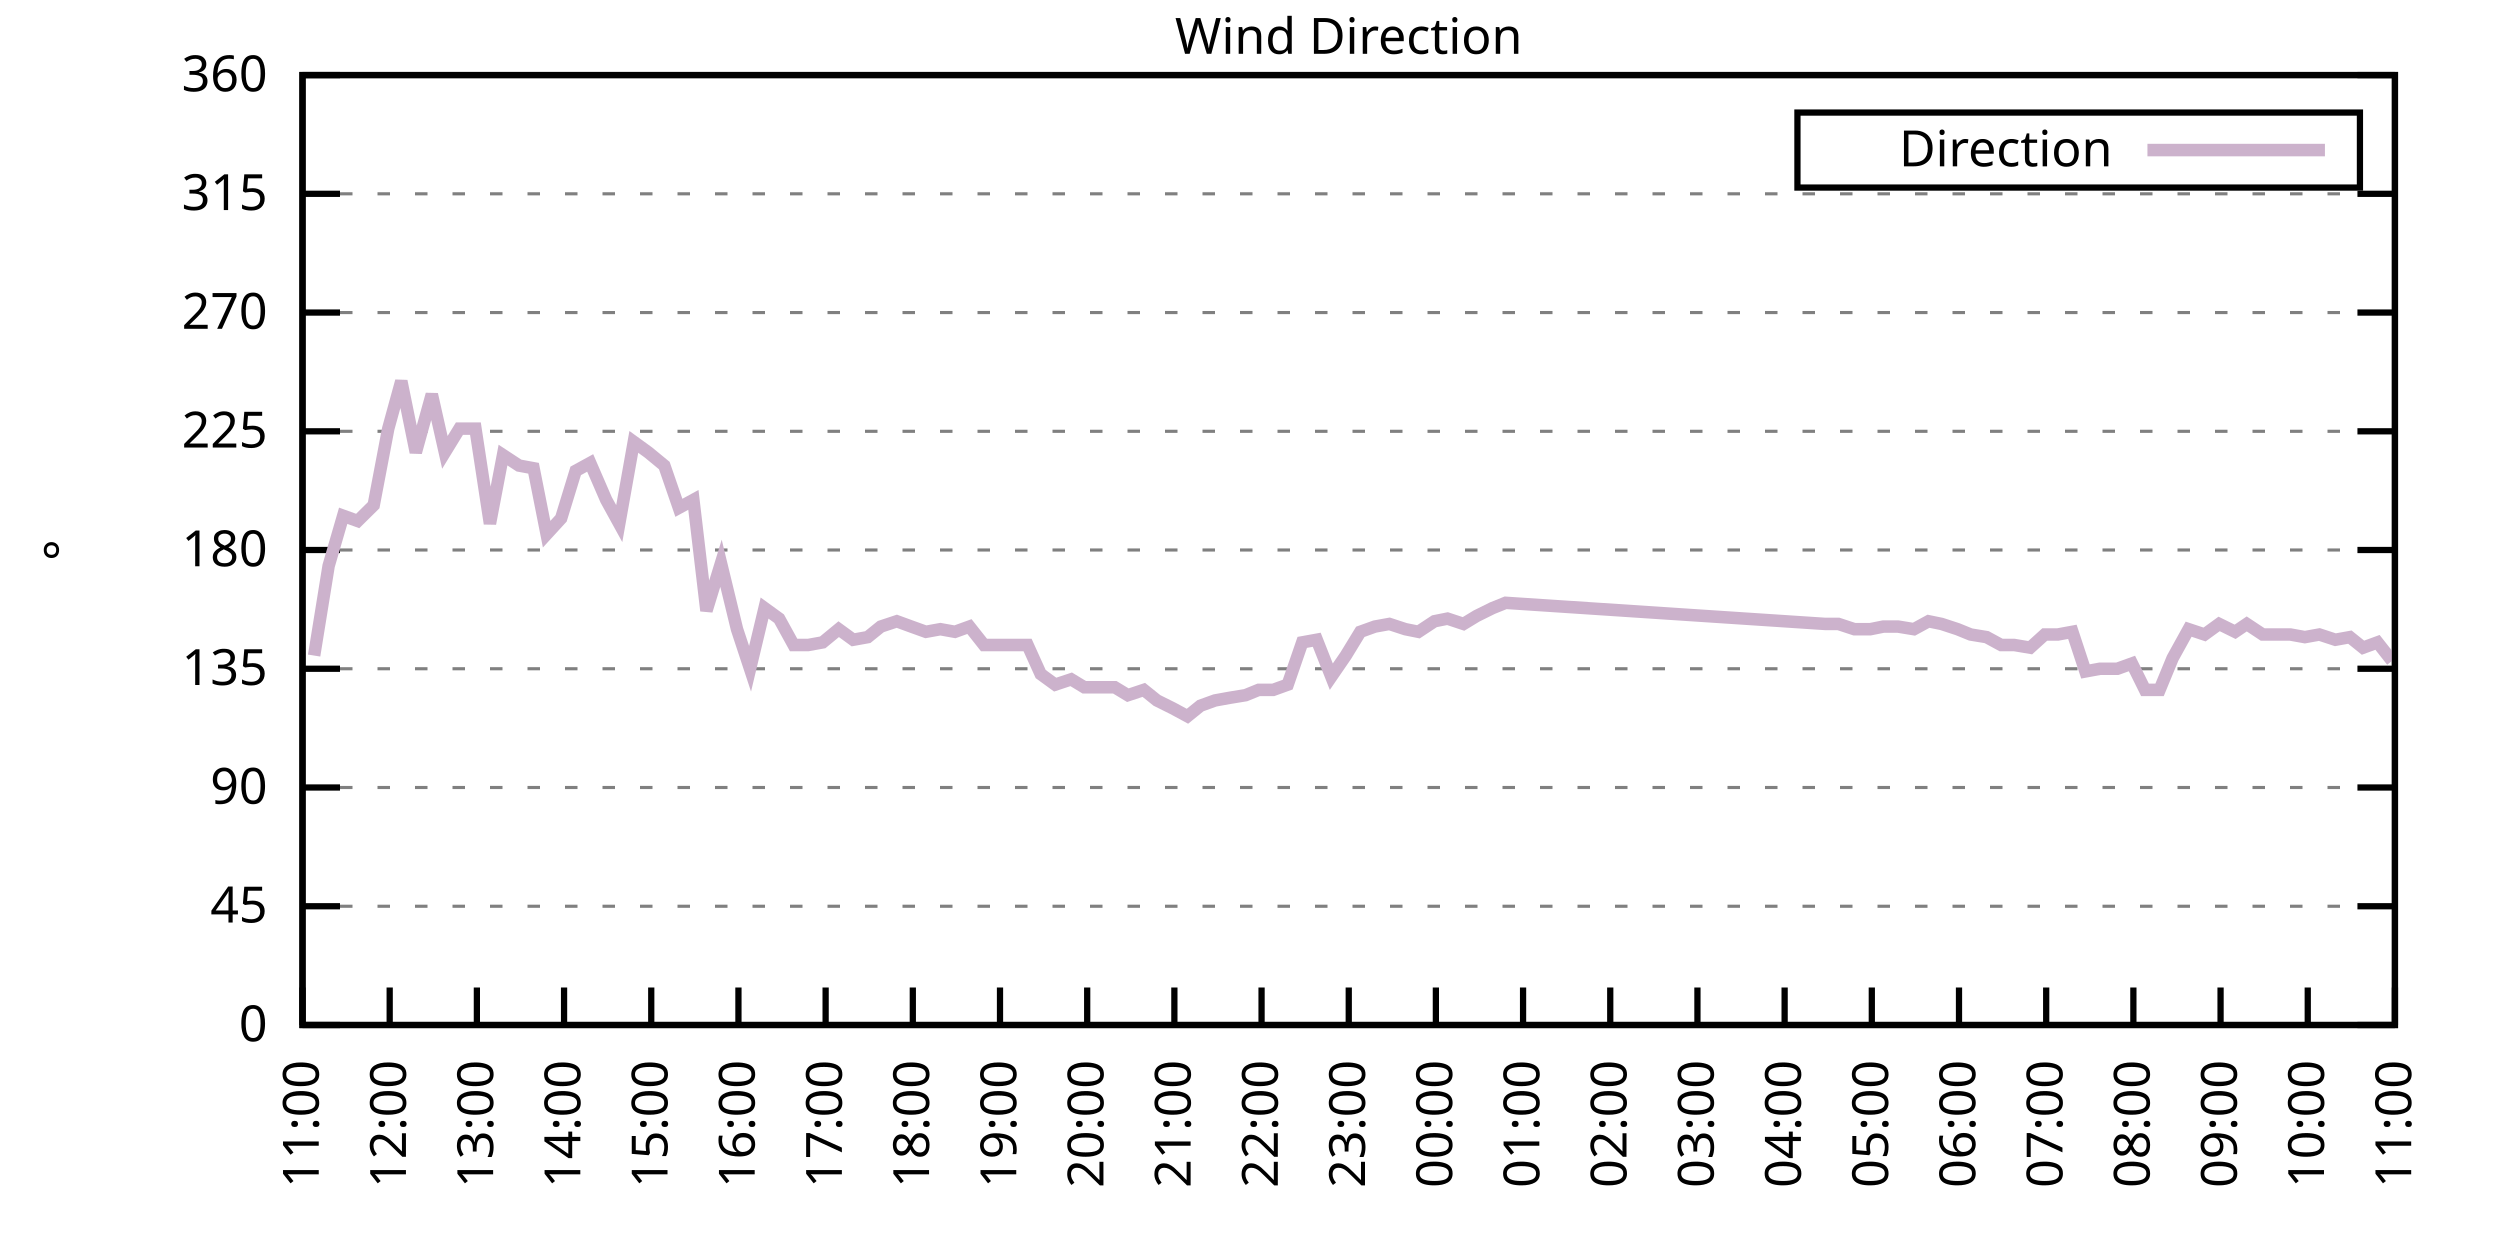
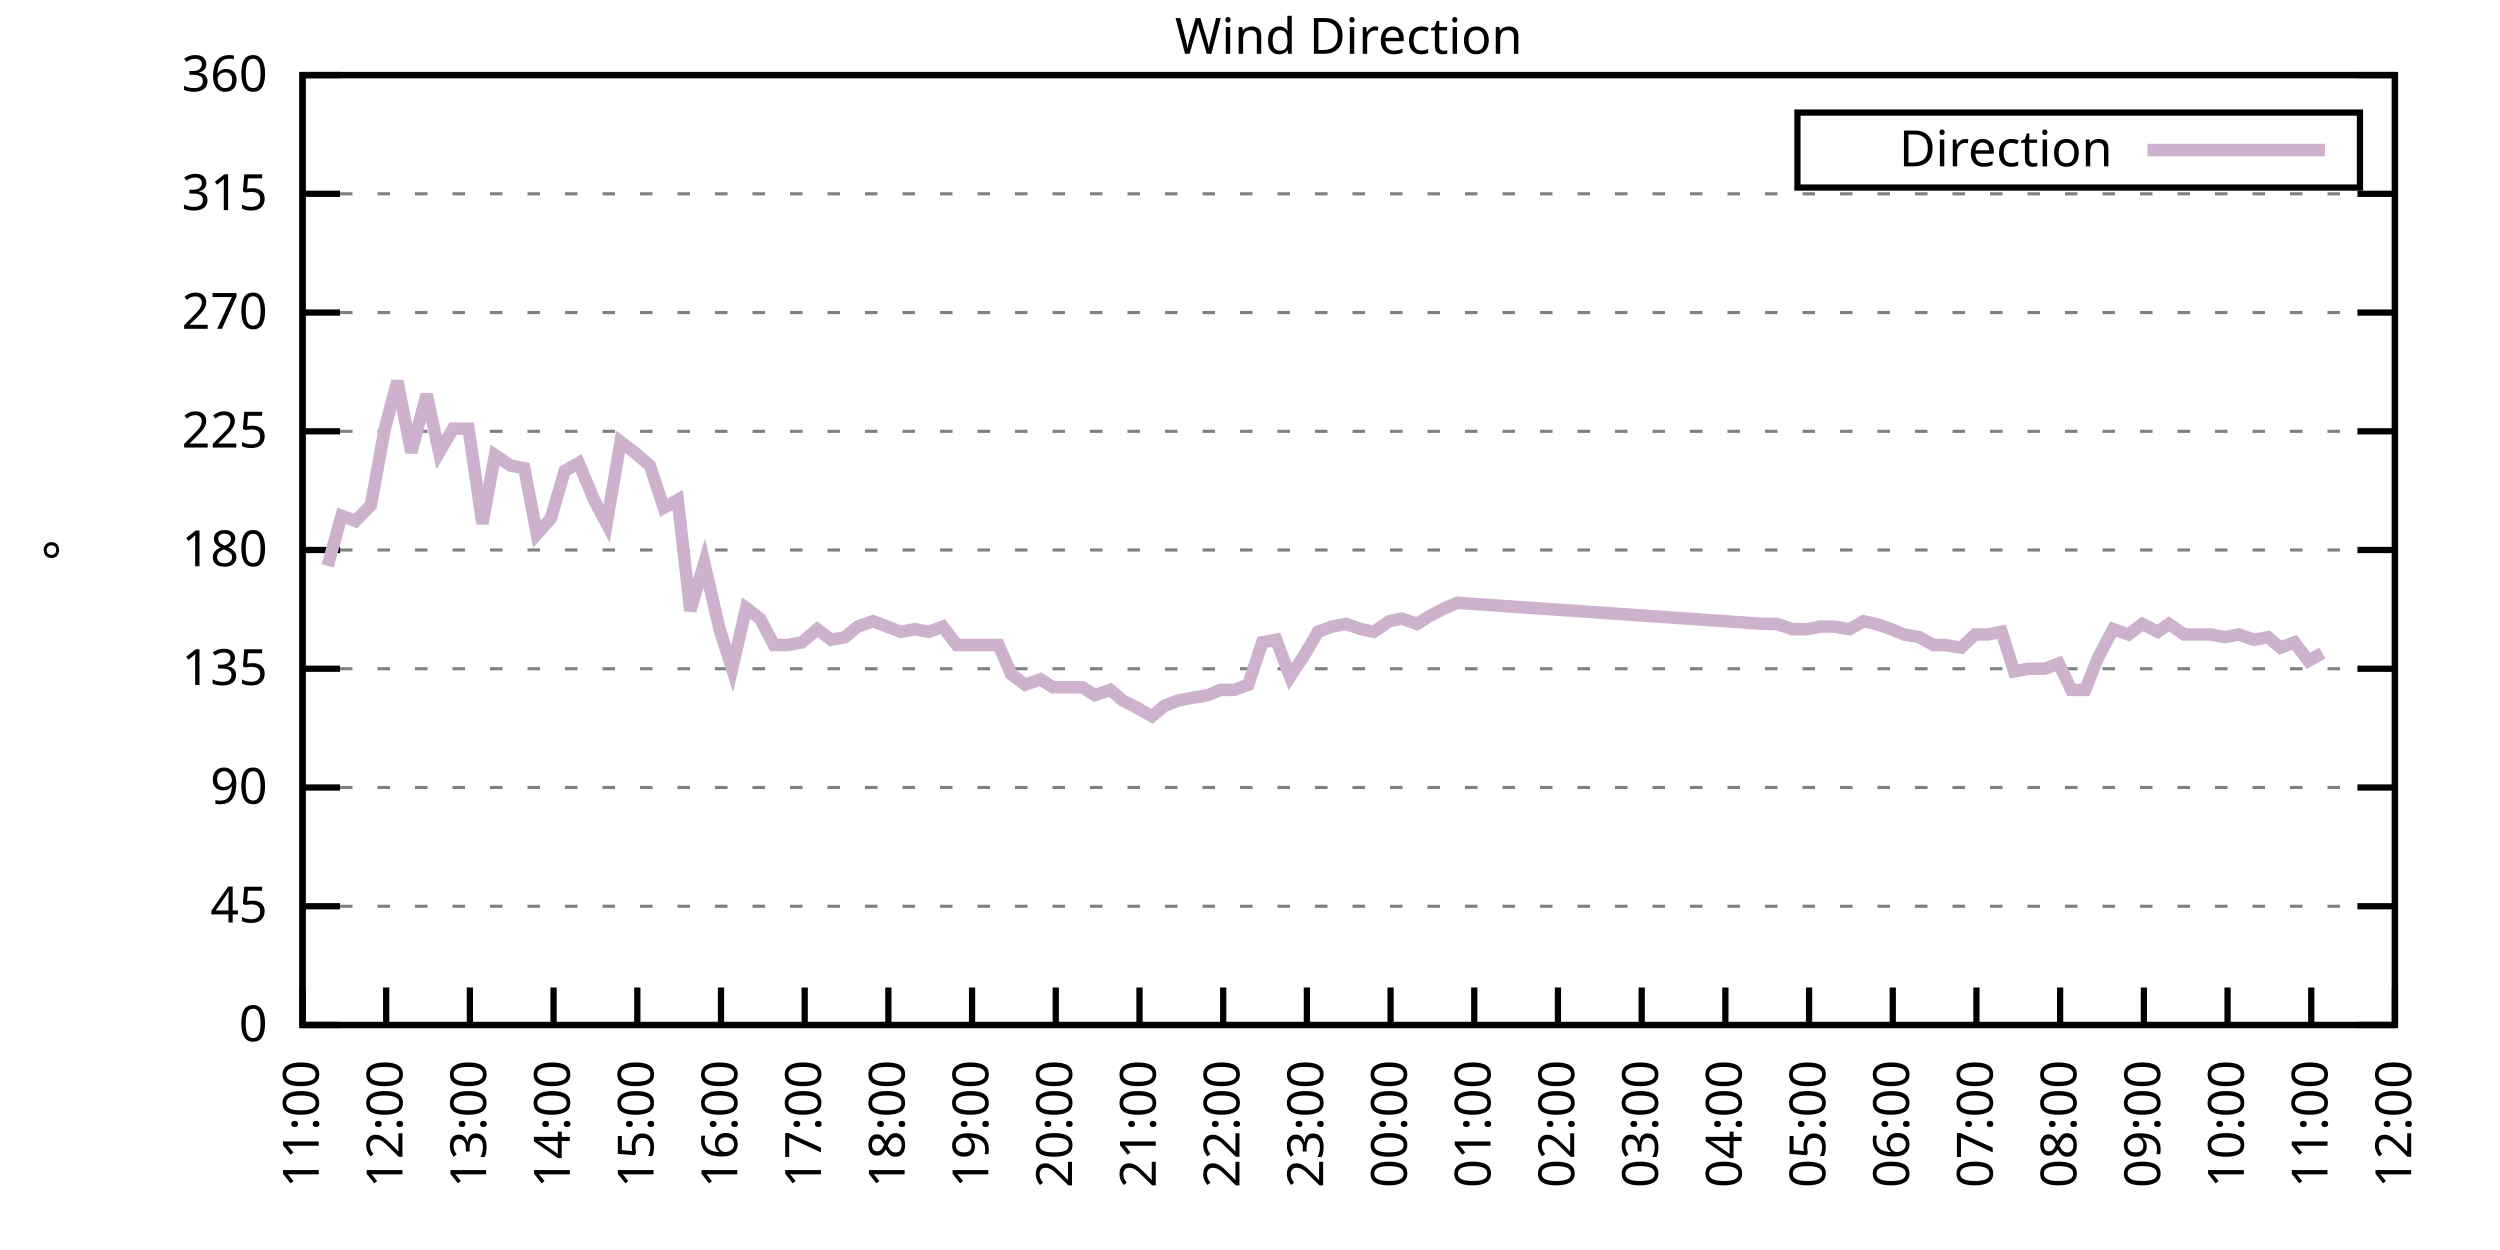
<svg xmlns="http://www.w3.org/2000/svg" xmlns:xlink="http://www.w3.org/1999/xlink" width="400" height="200" viewBox="0 0 400 200">
  <g id="gnuplot_canvas">
    <rect x="0" y="0" width="400" height="200" fill="none" />
    <defs>
      <circle id="gpDot" r="0.5" stroke-width="0.5" stroke="currentColor" />
      <path id="gpPt0" stroke-width="0.333" stroke="currentColor" d="M-1,0 h2 M0,-1 v2" />
      <path id="gpPt1" stroke-width="0.333" stroke="currentColor" d="M-1,-1 L1,1 M1,-1 L-1,1" />
      <path id="gpPt2" stroke-width="0.333" stroke="currentColor" d="M-1,0 L1,0 M0,-1 L0,1 M-1,-1 L1,1 M-1,1 L1,-1" />
      <rect id="gpPt3" stroke-width="0.333" stroke="currentColor" x="-1" y="-1" width="2" height="2" />
      <rect id="gpPt4" stroke-width="0.333" stroke="currentColor" fill="currentColor" x="-1" y="-1" width="2" height="2" />
      <circle id="gpPt5" stroke-width="0.333" stroke="currentColor" cx="0" cy="0" r="1" />
      <use xlink:href="#gpPt5" id="gpPt6" fill="currentColor" stroke="none" />
      <path id="gpPt7" stroke-width="0.333" stroke="currentColor" d="M0,-1.33 L-1.33,0.67 L1.33,0.67 z" />
      <use xlink:href="#gpPt7" id="gpPt8" fill="currentColor" stroke="none" />
      <use xlink:href="#gpPt7" id="gpPt9" stroke="currentColor" transform="rotate(180)" />
      <use xlink:href="#gpPt9" id="gpPt10" fill="currentColor" stroke="none" />
      <use xlink:href="#gpPt3" id="gpPt11" stroke="currentColor" transform="rotate(45)" />
      <use xlink:href="#gpPt11" id="gpPt12" fill="currentColor" stroke="none" />
      <path id="gpPt13" stroke-width="0.333" stroke="currentColor" d="M0,1.330 L1.265,0.411 L0.782,-1.067 L-0.782,-1.076 L-1.265,0.411 z" />
      <use xlink:href="#gpPt13" id="gpPt14" fill="currentColor" stroke="none" />
      <filter id="textbox" filterUnits="objectBoundingBox" x="0" y="0" height="1" width="1">
        <feFlood flood-color="white" flood-opacity="1" result="bgnd" />
        <feComposite in="SourceGraphic" in2="bgnd" operator="atop" />
      </filter>
      <filter id="greybox" filterUnits="objectBoundingBox" x="0" y="0" height="1" width="1">
        <feFlood flood-color="lightgrey" flood-opacity="1" result="grey" />
        <feComposite in="SourceGraphic" in2="grey" operator="atop" />
      </filter>
    </defs>
    <g fill="none" color="white" stroke="currentColor" stroke-width="1.00" stroke-linecap="butt" stroke-linejoin="miter">
</g>
    <g fill="none" color="black" stroke="currentColor" stroke-width="1.00" stroke-linecap="butt" stroke-linejoin="miter">
      <g stroke="none" shape-rendering="crispEdges">
        <polygon fill="rgb(255, 255, 255)" points="48.40,164.00 383.18,164.00 383.18,12.02 48.40,12.02 " />
      </g>
    </g>
    <g fill="none" color="black" stroke="currentColor" stroke-width="1.00" stroke-linecap="butt" stroke-linejoin="miter">
</g>
    <g fill="none" color="black" stroke="black" stroke-width="0.50" stroke-linecap="butt" stroke-linejoin="miter">
</g>
    <g fill="none" color="gray" stroke="currentColor" stroke-width="0.50" stroke-linecap="butt" stroke-linejoin="miter">
      <path stroke="gray" stroke-dasharray="2,4" class="gridline" d="M48.40,164.00 L383.19,164.00  " />
    </g>
    <g fill="none" color="gray" stroke="gray" stroke-width="1.00" stroke-linecap="butt" stroke-linejoin="miter">
</g>
    <g fill="none" color="black" stroke="currentColor" stroke-width="1.00" stroke-linecap="butt" stroke-linejoin="miter">
      <path stroke="black" d="M48.40,164.00 L54.40,164.00 M383.19,164.00 L377.19,164.00  " />
      <g transform="translate(42.80,166.60)" stroke="none" fill="black" font-family="Sans" font-size="8.00" text-anchor="end">
        <text>
          <tspan font-family="Sans"> 0</tspan>
        </text>
      </g>
    </g>
    <g fill="none" color="black" stroke="currentColor" stroke-width="1.00" stroke-linecap="butt" stroke-linejoin="miter">
</g>
    <g fill="none" color="black" stroke="black" stroke-width="0.50" stroke-linecap="butt" stroke-linejoin="miter">
</g>
    <g fill="none" color="gray" stroke="currentColor" stroke-width="0.50" stroke-linecap="butt" stroke-linejoin="miter">
      <path stroke="gray" stroke-dasharray="2,4" class="gridline" d="M48.40,145.00 L383.19,145.00  " />
    </g>
    <g fill="none" color="gray" stroke="gray" stroke-width="1.00" stroke-linecap="butt" stroke-linejoin="miter">
</g>
    <g fill="none" color="black" stroke="currentColor" stroke-width="1.00" stroke-linecap="butt" stroke-linejoin="miter">
      <path stroke="black" d="M48.40,145.00 L54.40,145.00 M383.19,145.00 L377.19,145.00  " />
      <g transform="translate(42.80,147.60)" stroke="none" fill="black" font-family="Sans" font-size="8.00" text-anchor="end">
        <text>
          <tspan font-family="Sans"> 45</tspan>
        </text>
      </g>
    </g>
    <g fill="none" color="black" stroke="currentColor" stroke-width="1.00" stroke-linecap="butt" stroke-linejoin="miter">
</g>
    <g fill="none" color="black" stroke="black" stroke-width="0.50" stroke-linecap="butt" stroke-linejoin="miter">
</g>
    <g fill="none" color="gray" stroke="currentColor" stroke-width="0.50" stroke-linecap="butt" stroke-linejoin="miter">
      <path stroke="gray" stroke-dasharray="2,4" class="gridline" d="M48.40,126.00 L383.19,126.00  " />
    </g>
    <g fill="none" color="gray" stroke="gray" stroke-width="1.00" stroke-linecap="butt" stroke-linejoin="miter">
</g>
    <g fill="none" color="black" stroke="currentColor" stroke-width="1.00" stroke-linecap="butt" stroke-linejoin="miter">
      <path stroke="black" d="M48.40,126.00 L54.40,126.00 M383.19,126.00 L377.19,126.00  " />
      <g transform="translate(42.80,128.60)" stroke="none" fill="black" font-family="Sans" font-size="8.00" text-anchor="end">
        <text>
          <tspan font-family="Sans"> 90</tspan>
        </text>
      </g>
    </g>
    <g fill="none" color="black" stroke="currentColor" stroke-width="1.00" stroke-linecap="butt" stroke-linejoin="miter">
</g>
    <g fill="none" color="black" stroke="black" stroke-width="0.50" stroke-linecap="butt" stroke-linejoin="miter">
</g>
    <g fill="none" color="gray" stroke="currentColor" stroke-width="0.50" stroke-linecap="butt" stroke-linejoin="miter">
      <path stroke="gray" stroke-dasharray="2,4" class="gridline" d="M48.40,107.00 L383.19,107.00  " />
    </g>
    <g fill="none" color="gray" stroke="gray" stroke-width="1.00" stroke-linecap="butt" stroke-linejoin="miter">
</g>
    <g fill="none" color="black" stroke="currentColor" stroke-width="1.00" stroke-linecap="butt" stroke-linejoin="miter">
      <path stroke="black" d="M48.40,107.00 L54.40,107.00 M383.19,107.00 L377.19,107.00  " />
      <g transform="translate(42.80,109.60)" stroke="none" fill="black" font-family="Sans" font-size="8.00" text-anchor="end">
        <text>
          <tspan font-family="Sans"> 135</tspan>
        </text>
      </g>
    </g>
    <g fill="none" color="black" stroke="currentColor" stroke-width="1.00" stroke-linecap="butt" stroke-linejoin="miter">
</g>
    <g fill="none" color="black" stroke="black" stroke-width="0.50" stroke-linecap="butt" stroke-linejoin="miter">
</g>
    <g fill="none" color="gray" stroke="currentColor" stroke-width="0.50" stroke-linecap="butt" stroke-linejoin="miter">
      <path stroke="gray" stroke-dasharray="2,4" class="gridline" d="M48.40,88.00 L383.19,88.00  " />
    </g>
    <g fill="none" color="gray" stroke="gray" stroke-width="1.00" stroke-linecap="butt" stroke-linejoin="miter">
</g>
    <g fill="none" color="black" stroke="currentColor" stroke-width="1.00" stroke-linecap="butt" stroke-linejoin="miter">
      <path stroke="black" d="M48.40,88.00 L54.40,88.00 M383.19,88.00 L377.19,88.00  " />
      <g transform="translate(42.80,90.60)" stroke="none" fill="black" font-family="Sans" font-size="8.00" text-anchor="end">
        <text>
          <tspan font-family="Sans"> 180</tspan>
        </text>
      </g>
    </g>
    <g fill="none" color="black" stroke="currentColor" stroke-width="1.00" stroke-linecap="butt" stroke-linejoin="miter">
</g>
    <g fill="none" color="black" stroke="black" stroke-width="0.50" stroke-linecap="butt" stroke-linejoin="miter">
</g>
    <g fill="none" color="gray" stroke="currentColor" stroke-width="0.50" stroke-linecap="butt" stroke-linejoin="miter">
      <path stroke="gray" stroke-dasharray="2,4" class="gridline" d="M48.40,69.01 L383.19,69.01  " />
    </g>
    <g fill="none" color="gray" stroke="gray" stroke-width="1.00" stroke-linecap="butt" stroke-linejoin="miter">
</g>
    <g fill="none" color="black" stroke="currentColor" stroke-width="1.00" stroke-linecap="butt" stroke-linejoin="miter">
      <path stroke="black" d="M48.40,69.01 L54.40,69.01 M383.19,69.01 L377.19,69.01  " />
      <g transform="translate(42.80,71.61)" stroke="none" fill="black" font-family="Sans" font-size="8.00" text-anchor="end">
        <text>
          <tspan font-family="Sans"> 225</tspan>
        </text>
      </g>
    </g>
    <g fill="none" color="black" stroke="currentColor" stroke-width="1.00" stroke-linecap="butt" stroke-linejoin="miter">
</g>
    <g fill="none" color="black" stroke="black" stroke-width="0.50" stroke-linecap="butt" stroke-linejoin="miter">
</g>
    <g fill="none" color="gray" stroke="currentColor" stroke-width="0.50" stroke-linecap="butt" stroke-linejoin="miter">
      <path stroke="gray" stroke-dasharray="2,4" class="gridline" d="M48.40,50.01 L383.19,50.01  " />
    </g>
    <g fill="none" color="gray" stroke="gray" stroke-width="1.00" stroke-linecap="butt" stroke-linejoin="miter">
</g>
    <g fill="none" color="black" stroke="currentColor" stroke-width="1.00" stroke-linecap="butt" stroke-linejoin="miter">
      <path stroke="black" d="M48.40,50.01 L54.40,50.01 M383.19,50.01 L377.19,50.01  " />
      <g transform="translate(42.80,52.61)" stroke="none" fill="black" font-family="Sans" font-size="8.00" text-anchor="end">
        <text>
          <tspan font-family="Sans"> 270</tspan>
        </text>
      </g>
    </g>
    <g fill="none" color="black" stroke="currentColor" stroke-width="1.00" stroke-linecap="butt" stroke-linejoin="miter">
</g>
    <g fill="none" color="black" stroke="black" stroke-width="0.50" stroke-linecap="butt" stroke-linejoin="miter">
</g>
    <g fill="none" color="gray" stroke="currentColor" stroke-width="0.50" stroke-linecap="butt" stroke-linejoin="miter">
      <path stroke="gray" stroke-dasharray="2,4" class="gridline" d="M48.40,31.01 L383.19,31.01  " />
    </g>
    <g fill="none" color="gray" stroke="gray" stroke-width="1.00" stroke-linecap="butt" stroke-linejoin="miter">
</g>
    <g fill="none" color="black" stroke="currentColor" stroke-width="1.00" stroke-linecap="butt" stroke-linejoin="miter">
      <path stroke="black" d="M48.40,31.01 L54.40,31.01 M383.19,31.01 L377.19,31.01  " />
      <g transform="translate(42.80,33.61)" stroke="none" fill="black" font-family="Sans" font-size="8.00" text-anchor="end">
        <text>
          <tspan font-family="Sans"> 315</tspan>
        </text>
      </g>
    </g>
    <g fill="none" color="black" stroke="currentColor" stroke-width="1.00" stroke-linecap="butt" stroke-linejoin="miter">
</g>
    <g fill="none" color="black" stroke="black" stroke-width="0.50" stroke-linecap="butt" stroke-linejoin="miter">
</g>
    <g fill="none" color="gray" stroke="currentColor" stroke-width="0.50" stroke-linecap="butt" stroke-linejoin="miter">
      <path stroke="gray" stroke-dasharray="2,4" class="gridline" d="M48.40,12.01 L383.19,12.01  " />
    </g>
    <g fill="none" color="gray" stroke="gray" stroke-width="1.00" stroke-linecap="butt" stroke-linejoin="miter">
</g>
    <g fill="none" color="black" stroke="currentColor" stroke-width="1.00" stroke-linecap="butt" stroke-linejoin="miter">
      <path stroke="black" d="M48.40,12.01 L54.40,12.01 M383.19,12.01 L377.19,12.01  " />
      <g transform="translate(42.80,14.61)" stroke="none" fill="black" font-family="Sans" font-size="8.00" text-anchor="end">
        <text>
          <tspan font-family="Sans"> 360</tspan>
        </text>
      </g>
    </g>
    <g fill="none" color="black" stroke="currentColor" stroke-width="1.00" stroke-linecap="butt" stroke-linejoin="miter">
      <path stroke="black" d="M48.40,164.00 L48.40,158.00  " />
      <g transform="translate(51.00,169.60) rotate(270.00)" stroke="none" fill="black" font-family="Sans" font-size="8.00" text-anchor="end">
        <text>
          <tspan font-family="Sans">11:00</tspan>
        </text>
      </g>
    </g>
    <g fill="none" color="black" stroke="currentColor" stroke-width="1.00" stroke-linecap="butt" stroke-linejoin="miter">
-       <path stroke="black" d="M62.35,164.00 L62.35,158.00  " />
-       <g transform="translate(64.95,169.60) rotate(270.00)" stroke="none" fill="black" font-family="Sans" font-size="8.00" text-anchor="end">
+       <path stroke="black" d="M61.79,164.00 L61.79,158.00  " />
+       <g transform="translate(64.39,169.60) rotate(270.00)" stroke="none" fill="black" font-family="Sans" font-size="8.00" text-anchor="end">
        <text>
          <tspan font-family="Sans">12:00</tspan>
        </text>
      </g>
    </g>
    <g fill="none" color="black" stroke="currentColor" stroke-width="1.00" stroke-linecap="butt" stroke-linejoin="miter">
-       <path stroke="black" d="M76.30,164.00 L76.30,158.00  " />
-       <g transform="translate(78.90,169.60) rotate(270.00)" stroke="none" fill="black" font-family="Sans" font-size="8.00" text-anchor="end">
+       <path stroke="black" d="M75.18,164.00 L75.18,158.00  " />
+       <g transform="translate(77.78,169.60) rotate(270.00)" stroke="none" fill="black" font-family="Sans" font-size="8.00" text-anchor="end">
        <text>
          <tspan font-family="Sans">13:00</tspan>
        </text>
      </g>
    </g>
    <g fill="none" color="black" stroke="currentColor" stroke-width="1.00" stroke-linecap="butt" stroke-linejoin="miter">
-       <path stroke="black" d="M90.25,164.00 L90.25,158.00  " />
-       <g transform="translate(92.85,169.60) rotate(270.00)" stroke="none" fill="black" font-family="Sans" font-size="8.00" text-anchor="end">
+       <path stroke="black" d="M88.57,164.00 L88.57,158.00  " />
+       <g transform="translate(91.17,169.60) rotate(270.00)" stroke="none" fill="black" font-family="Sans" font-size="8.00" text-anchor="end">
        <text>
          <tspan font-family="Sans">14:00</tspan>
        </text>
      </g>
    </g>
    <g fill="none" color="black" stroke="currentColor" stroke-width="1.00" stroke-linecap="butt" stroke-linejoin="miter">
-       <path stroke="black" d="M104.20,164.00 L104.20,158.00  " />
-       <g transform="translate(106.80,169.60) rotate(270.00)" stroke="none" fill="black" font-family="Sans" font-size="8.00" text-anchor="end">
+       <path stroke="black" d="M101.97,164.00 L101.97,158.00  " />
+       <g transform="translate(104.57,169.60) rotate(270.00)" stroke="none" fill="black" font-family="Sans" font-size="8.00" text-anchor="end">
        <text>
          <tspan font-family="Sans">15:00</tspan>
        </text>
      </g>
    </g>
    <g fill="none" color="black" stroke="currentColor" stroke-width="1.00" stroke-linecap="butt" stroke-linejoin="miter">
-       <path stroke="black" d="M118.15,164.00 L118.15,158.00  " />
-       <g transform="translate(120.75,169.60) rotate(270.00)" stroke="none" fill="black" font-family="Sans" font-size="8.00" text-anchor="end">
+       <path stroke="black" d="M115.36,164.00 L115.36,158.00  " />
+       <g transform="translate(117.96,169.60) rotate(270.00)" stroke="none" fill="black" font-family="Sans" font-size="8.00" text-anchor="end">
        <text>
          <tspan font-family="Sans">16:00</tspan>
        </text>
      </g>
    </g>
    <g fill="none" color="black" stroke="currentColor" stroke-width="1.00" stroke-linecap="butt" stroke-linejoin="miter">
-       <path stroke="black" d="M132.10,164.00 L132.10,158.00  " />
-       <g transform="translate(134.70,169.60) rotate(270.00)" stroke="none" fill="black" font-family="Sans" font-size="8.00" text-anchor="end">
+       <path stroke="black" d="M128.75,164.00 L128.75,158.00  " />
+       <g transform="translate(131.35,169.60) rotate(270.00)" stroke="none" fill="black" font-family="Sans" font-size="8.00" text-anchor="end">
        <text>
          <tspan font-family="Sans">17:00</tspan>
        </text>
      </g>
    </g>
    <g fill="none" color="black" stroke="currentColor" stroke-width="1.00" stroke-linecap="butt" stroke-linejoin="miter">
-       <path stroke="black" d="M146.05,164.00 L146.05,158.00  " />
-       <g transform="translate(148.65,169.60) rotate(270.00)" stroke="none" fill="black" font-family="Sans" font-size="8.00" text-anchor="end">
+       <path stroke="black" d="M142.14,164.00 L142.14,158.00  " />
+       <g transform="translate(144.74,169.60) rotate(270.00)" stroke="none" fill="black" font-family="Sans" font-size="8.00" text-anchor="end">
        <text>
          <tspan font-family="Sans">18:00</tspan>
        </text>
      </g>
    </g>
    <g fill="none" color="black" stroke="currentColor" stroke-width="1.00" stroke-linecap="butt" stroke-linejoin="miter">
-       <path stroke="black" d="M160.00,164.00 L160.00,158.00  " />
-       <g transform="translate(162.60,169.60) rotate(270.00)" stroke="none" fill="black" font-family="Sans" font-size="8.00" text-anchor="end">
+       <path stroke="black" d="M155.53,164.00 L155.53,158.00  " />
+       <g transform="translate(158.13,169.60) rotate(270.00)" stroke="none" fill="black" font-family="Sans" font-size="8.00" text-anchor="end">
        <text>
          <tspan font-family="Sans">19:00</tspan>
        </text>
      </g>
    </g>
    <g fill="none" color="black" stroke="currentColor" stroke-width="1.00" stroke-linecap="butt" stroke-linejoin="miter">
-       <path stroke="black" d="M173.95,164.00 L173.95,158.00  " />
-       <g transform="translate(176.55,169.60) rotate(270.00)" stroke="none" fill="black" font-family="Sans" font-size="8.00" text-anchor="end">
+       <path stroke="black" d="M168.92,164.00 L168.92,158.00  " />
+       <g transform="translate(171.52,169.60) rotate(270.00)" stroke="none" fill="black" font-family="Sans" font-size="8.00" text-anchor="end">
        <text>
          <tspan font-family="Sans">20:00</tspan>
        </text>
      </g>
    </g>
    <g fill="none" color="black" stroke="currentColor" stroke-width="1.00" stroke-linecap="butt" stroke-linejoin="miter">
-       <path stroke="black" d="M187.90,164.00 L187.90,158.00  " />
-       <g transform="translate(190.50,169.60) rotate(270.00)" stroke="none" fill="black" font-family="Sans" font-size="8.00" text-anchor="end">
+       <path stroke="black" d="M182.32,164.00 L182.32,158.00  " />
+       <g transform="translate(184.92,169.60) rotate(270.00)" stroke="none" fill="black" font-family="Sans" font-size="8.00" text-anchor="end">
        <text>
          <tspan font-family="Sans">21:00</tspan>
        </text>
      </g>
    </g>
    <g fill="none" color="black" stroke="currentColor" stroke-width="1.00" stroke-linecap="butt" stroke-linejoin="miter">
-       <path stroke="black" d="M201.85,164.00 L201.85,158.00  " />
-       <g transform="translate(204.45,169.60) rotate(270.00)" stroke="none" fill="black" font-family="Sans" font-size="8.00" text-anchor="end">
+       <path stroke="black" d="M195.71,164.00 L195.71,158.00  " />
+       <g transform="translate(198.31,169.60) rotate(270.00)" stroke="none" fill="black" font-family="Sans" font-size="8.00" text-anchor="end">
        <text>
          <tspan font-family="Sans">22:00</tspan>
        </text>
      </g>
    </g>
    <g fill="none" color="black" stroke="currentColor" stroke-width="1.00" stroke-linecap="butt" stroke-linejoin="miter">
-       <path stroke="black" d="M215.80,164.00 L215.80,158.00  " />
-       <g transform="translate(218.40,169.60) rotate(270.00)" stroke="none" fill="black" font-family="Sans" font-size="8.00" text-anchor="end">
+       <path stroke="black" d="M209.10,164.00 L209.10,158.00  " />
+       <g transform="translate(211.70,169.60) rotate(270.00)" stroke="none" fill="black" font-family="Sans" font-size="8.00" text-anchor="end">
        <text>
          <tspan font-family="Sans">23:00</tspan>
        </text>
      </g>
    </g>
    <g fill="none" color="black" stroke="currentColor" stroke-width="1.00" stroke-linecap="butt" stroke-linejoin="miter">
-       <path stroke="black" d="M229.74,164.00 L229.74,158.00  " />
-       <g transform="translate(232.34,169.60) rotate(270.00)" stroke="none" fill="black" font-family="Sans" font-size="8.00" text-anchor="end">
+       <path stroke="black" d="M222.49,164.00 L222.49,158.00  " />
+       <g transform="translate(225.09,169.60) rotate(270.00)" stroke="none" fill="black" font-family="Sans" font-size="8.00" text-anchor="end">
        <text>
          <tspan font-family="Sans">00:00</tspan>
        </text>
      </g>
    </g>
    <g fill="none" color="black" stroke="currentColor" stroke-width="1.00" stroke-linecap="butt" stroke-linejoin="miter">
-       <path stroke="black" d="M243.69,164.00 L243.69,158.00  " />
-       <g transform="translate(246.29,169.60) rotate(270.00)" stroke="none" fill="black" font-family="Sans" font-size="8.00" text-anchor="end">
+       <path stroke="black" d="M235.88,164.00 L235.88,158.00  " />
+       <g transform="translate(238.48,169.60) rotate(270.00)" stroke="none" fill="black" font-family="Sans" font-size="8.00" text-anchor="end">
        <text>
          <tspan font-family="Sans">01:00</tspan>
        </text>
      </g>
    </g>
    <g fill="none" color="black" stroke="currentColor" stroke-width="1.00" stroke-linecap="butt" stroke-linejoin="miter">
-       <path stroke="black" d="M257.64,164.00 L257.64,158.00  " />
-       <g transform="translate(260.24,169.60) rotate(270.00)" stroke="none" fill="black" font-family="Sans" font-size="8.00" text-anchor="end">
+       <path stroke="black" d="M249.27,164.00 L249.27,158.00  " />
+       <g transform="translate(251.87,169.60) rotate(270.00)" stroke="none" fill="black" font-family="Sans" font-size="8.00" text-anchor="end">
        <text>
          <tspan font-family="Sans">02:00</tspan>
        </text>
      </g>
    </g>
    <g fill="none" color="black" stroke="currentColor" stroke-width="1.00" stroke-linecap="butt" stroke-linejoin="miter">
-       <path stroke="black" d="M271.59,164.00 L271.59,158.00  " />
-       <g transform="translate(274.19,169.60) rotate(270.00)" stroke="none" fill="black" font-family="Sans" font-size="8.00" text-anchor="end">
+       <path stroke="black" d="M262.67,164.00 L262.67,158.00  " />
+       <g transform="translate(265.27,169.60) rotate(270.00)" stroke="none" fill="black" font-family="Sans" font-size="8.00" text-anchor="end">
        <text>
          <tspan font-family="Sans">03:00</tspan>
        </text>
      </g>
    </g>
    <g fill="none" color="black" stroke="currentColor" stroke-width="1.00" stroke-linecap="butt" stroke-linejoin="miter">
-       <path stroke="black" d="M285.54,164.00 L285.54,158.00  " />
-       <g transform="translate(288.14,169.60) rotate(270.00)" stroke="none" fill="black" font-family="Sans" font-size="8.00" text-anchor="end">
+       <path stroke="black" d="M276.06,164.00 L276.06,158.00  " />
+       <g transform="translate(278.66,169.60) rotate(270.00)" stroke="none" fill="black" font-family="Sans" font-size="8.00" text-anchor="end">
        <text>
          <tspan font-family="Sans">04:00</tspan>
        </text>
      </g>
    </g>
    <g fill="none" color="black" stroke="currentColor" stroke-width="1.00" stroke-linecap="butt" stroke-linejoin="miter">
-       <path stroke="black" d="M299.49,164.00 L299.49,158.00  " />
-       <g transform="translate(302.09,169.60) rotate(270.00)" stroke="none" fill="black" font-family="Sans" font-size="8.00" text-anchor="end">
+       <path stroke="black" d="M289.45,164.00 L289.45,158.00  " />
+       <g transform="translate(292.05,169.60) rotate(270.00)" stroke="none" fill="black" font-family="Sans" font-size="8.00" text-anchor="end">
        <text>
          <tspan font-family="Sans">05:00</tspan>
        </text>
      </g>
    </g>
    <g fill="none" color="black" stroke="currentColor" stroke-width="1.00" stroke-linecap="butt" stroke-linejoin="miter">
-       <path stroke="black" d="M313.44,164.00 L313.44,158.00  " />
-       <g transform="translate(316.04,169.60) rotate(270.00)" stroke="none" fill="black" font-family="Sans" font-size="8.00" text-anchor="end">
+       <path stroke="black" d="M302.84,164.00 L302.84,158.00  " />
+       <g transform="translate(305.44,169.60) rotate(270.00)" stroke="none" fill="black" font-family="Sans" font-size="8.00" text-anchor="end">
        <text>
          <tspan font-family="Sans">06:00</tspan>
        </text>
      </g>
    </g>
    <g fill="none" color="black" stroke="currentColor" stroke-width="1.00" stroke-linecap="butt" stroke-linejoin="miter">
-       <path stroke="black" d="M327.39,164.00 L327.39,158.00  " />
-       <g transform="translate(329.99,169.60) rotate(270.00)" stroke="none" fill="black" font-family="Sans" font-size="8.00" text-anchor="end">
+       <path stroke="black" d="M316.23,164.00 L316.23,158.00  " />
+       <g transform="translate(318.83,169.60) rotate(270.00)" stroke="none" fill="black" font-family="Sans" font-size="8.00" text-anchor="end">
        <text>
          <tspan font-family="Sans">07:00</tspan>
        </text>
      </g>
    </g>
    <g fill="none" color="black" stroke="currentColor" stroke-width="1.00" stroke-linecap="butt" stroke-linejoin="miter">
-       <path stroke="black" d="M341.34,164.00 L341.34,158.00  " />
-       <g transform="translate(343.94,169.60) rotate(270.00)" stroke="none" fill="black" font-family="Sans" font-size="8.00" text-anchor="end">
+       <path stroke="black" d="M329.62,164.00 L329.62,158.00  " />
+       <g transform="translate(332.22,169.60) rotate(270.00)" stroke="none" fill="black" font-family="Sans" font-size="8.00" text-anchor="end">
        <text>
          <tspan font-family="Sans">08:00</tspan>
        </text>
      </g>
    </g>
    <g fill="none" color="black" stroke="currentColor" stroke-width="1.00" stroke-linecap="butt" stroke-linejoin="miter">
-       <path stroke="black" d="M355.29,164.00 L355.29,158.00  " />
-       <g transform="translate(357.89,169.60) rotate(270.00)" stroke="none" fill="black" font-family="Sans" font-size="8.00" text-anchor="end">
+       <path stroke="black" d="M343.02,164.00 L343.02,158.00  " />
+       <g transform="translate(345.62,169.60) rotate(270.00)" stroke="none" fill="black" font-family="Sans" font-size="8.00" text-anchor="end">
        <text>
          <tspan font-family="Sans">09:00</tspan>
        </text>
      </g>
    </g>
    <g fill="none" color="black" stroke="currentColor" stroke-width="1.00" stroke-linecap="butt" stroke-linejoin="miter">
-       <path stroke="black" d="M369.24,164.00 L369.24,158.00  " />
-       <g transform="translate(371.84,169.60) rotate(270.00)" stroke="none" fill="black" font-family="Sans" font-size="8.00" text-anchor="end">
+       <path stroke="black" d="M356.41,164.00 L356.41,158.00  " />
+       <g transform="translate(359.01,169.60) rotate(270.00)" stroke="none" fill="black" font-family="Sans" font-size="8.00" text-anchor="end">
        <text>
          <tspan font-family="Sans">10:00</tspan>
+         </text>
+       </g>
+     </g>
+     <g fill="none" color="black" stroke="currentColor" stroke-width="1.00" stroke-linecap="butt" stroke-linejoin="miter">
+       <path stroke="black" d="M369.80,164.00 L369.80,158.00  " />
+       <g transform="translate(372.40,169.60) rotate(270.00)" stroke="none" fill="black" font-family="Sans" font-size="8.00" text-anchor="end">
+         <text>
+           <tspan font-family="Sans">11:00</tspan>
        </text>
      </g>
    </g>
    <g fill="none" color="black" stroke="currentColor" stroke-width="1.00" stroke-linecap="butt" stroke-linejoin="miter">
      <path stroke="black" d="M383.19,164.00 L383.19,158.00  " />
      <g transform="translate(385.79,169.60) rotate(270.00)" stroke="none" fill="black" font-family="Sans" font-size="8.00" text-anchor="end">
        <text>
-           <tspan font-family="Sans">11:00</tspan>
+           <tspan font-family="Sans">12:00</tspan>
        </text>
      </g>
    </g>
    <g fill="none" color="black" stroke="currentColor" stroke-width="1.00" stroke-linecap="butt" stroke-linejoin="miter">
</g>
    <g fill="none" color="black" stroke="currentColor" stroke-width="1.00" stroke-linecap="butt" stroke-linejoin="miter">
      <path stroke="black" d="M48.40,12.01 L48.40,164.00 L383.19,164.00 L383.19,12.01 L48.40,12.01 Z  " />
    </g>
    <g fill="none" color="black" stroke="currentColor" stroke-width="1.00" stroke-linecap="butt" stroke-linejoin="miter">
</g>
    <g fill="none" color="black" stroke="currentColor" stroke-width="1.00" stroke-linecap="butt" stroke-linejoin="miter">
      <path stroke="black" d="M287.59,30.01 L287.59,18.01 L377.59,18.01 L377.59,30.01 L287.59,30.01 Z  " />
    </g>
    <g id="Wind_direction_plot_1">
      <g fill="none" color="white" stroke="black" stroke-width="2.00" stroke-linecap="butt" stroke-linejoin="miter">
</g>
      <g fill="none" color="black" stroke="currentColor" stroke-width="2.00" stroke-linecap="butt" stroke-linejoin="miter">
        <g transform="translate(337.99,26.61)" stroke="none" fill="black" font-family="Sans" font-size="8.00" text-anchor="end">
          <text>
            <tspan font-family="Sans">Direction</tspan>
          </text>
        </g>
      </g>
      <g fill="none" color="black" stroke="currentColor" stroke-width="2.00" stroke-linecap="butt" stroke-linejoin="miter">
-         <path stroke="rgb(204, 178, 204)" d="M343.59,24.01 L371.99,24.01 M50.26,104.89 L52.58,90.54 L54.91,82.52 L57.23,83.36 L59.79,80.83 L62.12,68.58   L64.21,60.98 L66.53,72.38 L69.09,63.10 L71.18,72.38 L73.51,68.58 L76.07,68.58 L78.39,83.78 L80.48,72.81   L83.04,74.49 L85.37,74.92 L87.46,85.47 L89.78,82.94 L92.11,75.34 L94.43,74.07 L96.99,79.98 L99.08,83.78   L101.41,70.70 L103.73,72.38 L106.29,74.49 L108.62,81.25 L110.94,79.98 L113.03,97.72 L115.36,90.12 L117.92,100.67   L120.01,107.00 L122.33,97.29 L124.66,98.98 L126.98,103.20 L129.31,103.20 L131.63,102.78 L134.19,100.67 L136.51,102.36   L138.84,101.94 L140.93,100.25 L143.49,99.40 L145.81,100.25 L148.14,101.09 L150.46,100.67 L152.79,101.09 L155.11,100.25   L157.44,103.20 L162.09,103.20 L164.41,103.20 L166.51,107.85 L168.83,109.54 L171.39,108.69 L173.48,109.96 L176.04,109.96   L178.36,109.96 L180.46,111.23 L183.01,110.38 L185.11,112.07 L187.66,113.34 L189.99,114.60 L192.08,112.91 L194.41,112.07   L196.73,111.65 L199.29,111.23 L201.38,110.38 L203.71,110.38 L206.03,109.54 L208.36,102.78 L210.68,102.36 L213.01,108.27   L215.33,104.89 L217.65,101.09 L219.98,100.25 L222.30,99.83 L224.86,100.67 L226.95,101.09 L229.51,99.40 L231.60,98.98   L234.16,99.83 L236.25,98.56 L238.81,97.29 L240.90,96.45 L292.05,99.83 L294.15,99.83 L296.70,100.67 L299.26,100.67   L301.35,100.25 L303.68,100.25 L306.23,100.67 L308.56,99.40 L310.65,99.83 L313.21,100.67 L315.30,101.52 L317.86,101.94   L320.18,103.20 L322.28,103.20 L324.83,103.63 L327.16,101.52 L329.25,101.52 L331.58,101.09 L333.67,107.43 L335.99,107.00   L338.78,107.00 L341.11,106.16 L343.20,110.38 L345.53,110.38 L347.62,105.31 L350.18,100.67 L352.73,101.52 L355.06,99.83   L357.62,101.09 L359.48,99.83 L362.03,101.52 L364.13,101.52 L366.45,101.52 L368.78,101.94 L371.10,101.52 L373.66,102.36   L375.98,101.94 L378.08,103.63 L380.40,102.78 L382.73,105.74  " />
+         <path stroke="rgb(204, 178, 204)" d="M343.59,24.01 L371.99,24.01 M52.42,90.54 L54.65,82.52 L56.88,83.36 L59.34,80.83 L61.57,68.58 L63.58,60.98   L65.81,72.38 L68.26,63.10 L70.27,72.38 L72.50,68.58 L74.96,68.58 L77.19,83.78 L79.20,72.81 L81.66,74.49   L83.89,74.92 L85.90,85.47 L88.13,82.94 L90.36,75.34 L92.59,74.07 L95.05,79.98 L97.06,83.78 L99.29,70.70   L101.52,72.38 L103.98,74.49 L106.21,81.25 L108.44,79.98 L110.45,97.72 L112.68,90.12 L115.13,100.67 L117.14,107.00   L119.38,97.29 L121.61,98.98 L123.84,103.20 L126.07,103.20 L128.30,102.78 L130.76,100.67 L132.99,102.36 L135.22,101.94   L137.23,100.25 L139.69,99.40 L141.92,100.25 L144.15,101.09 L146.38,100.67 L148.61,101.09 L150.85,100.25 L153.08,103.20   L157.54,103.20 L159.77,103.20 L161.78,107.85 L164.01,109.54 L166.47,108.69 L168.48,109.96 L170.93,109.96 L173.17,109.96   L175.17,111.23 L177.63,110.38 L179.64,112.07 L182.09,113.34 L184.32,114.60 L186.33,112.91 L188.57,112.07 L190.80,111.65   L193.25,111.23 L195.26,110.38 L197.49,110.38 L199.73,109.54 L201.96,102.78 L204.19,102.36 L206.42,108.27 L208.65,104.89   L210.88,101.09 L213.12,100.25 L215.35,99.83 L217.80,100.67 L219.81,101.09 L222.27,99.40 L224.28,98.98 L226.73,99.83   L228.74,98.56 L231.20,97.29 L233.20,96.45 L282.31,99.83 L284.32,99.83 L286.77,100.67 L289.23,100.67 L291.23,100.25   L293.47,100.25 L295.92,100.67 L298.15,99.40 L300.16,99.83 L302.62,100.67 L304.63,101.52 L307.08,101.94 L309.31,103.20   L311.32,103.20 L313.78,103.63 L316.01,101.52 L318.02,101.52 L320.25,101.09 L322.26,107.43 L324.49,107.00 L327.17,107.00   L329.40,106.16 L331.41,110.38 L333.64,110.38 L335.65,105.31 L338.10,100.67 L340.56,101.52 L342.79,99.83 L345.25,101.09   L347.03,99.83 L349.49,101.52 L351.50,101.52 L353.73,101.52 L355.96,101.94 L358.19,101.52 L360.65,102.36 L362.88,101.94   L364.89,103.63 L367.12,102.78 L369.35,105.74 L371.58,104.47  " />
      </g>
    </g>
    <g fill="none" color="black" stroke="currentColor" stroke-width="2.00" stroke-linecap="butt" stroke-linejoin="miter">
</g>
    <g fill="none" color="black" stroke="black" stroke-width="1.00" stroke-linecap="butt" stroke-linejoin="miter">
</g>
    <g fill="none" color="black" stroke="currentColor" stroke-width="1.00" stroke-linecap="butt" stroke-linejoin="miter">
      <path stroke="black" d="M48.40,12.01 L48.40,164.00 L383.19,164.00 L383.19,12.01 L48.40,12.01 Z  " />
      <g transform="translate(12.80,88.01) rotate(270.00)" stroke="none" fill="black" font-family="Sans" font-size="8.00" text-anchor="middle">
        <text>
          <tspan font-family="Sans">°</tspan>
        </text>
      </g>
    </g>
    <g fill="none" color="black" stroke="currentColor" stroke-width="1.00" stroke-linecap="butt" stroke-linejoin="miter">
</g>
    <g fill="none" color="black" stroke="currentColor" stroke-width="1.00" stroke-linecap="butt" stroke-linejoin="miter">
      <g transform="translate(215.79,8.61)" stroke="none" fill="black" font-family="Sans" font-size="8.00" text-anchor="middle">
        <text>
          <tspan font-family="Sans">Wind Direction</tspan>
        </text>
      </g>
    </g>
    <g fill="none" color="black" stroke="currentColor" stroke-width="1.00" stroke-linecap="butt" stroke-linejoin="miter">
</g>
  </g>
</svg>
